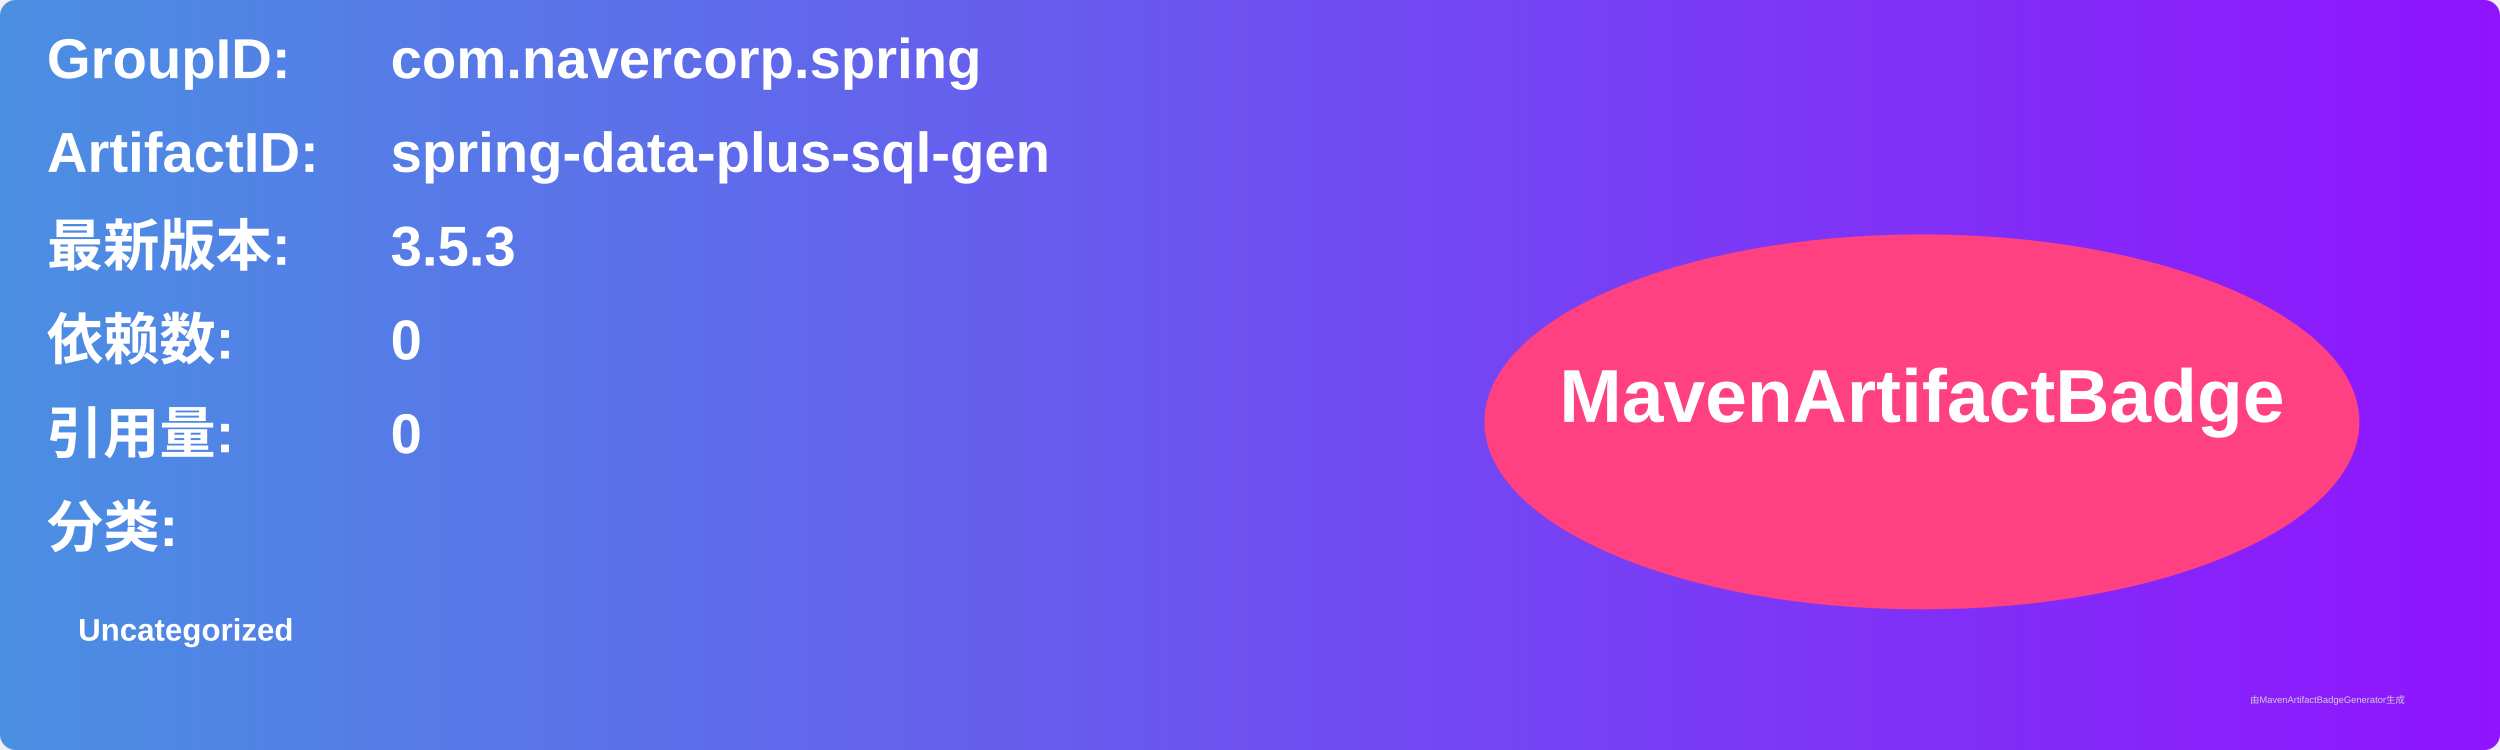
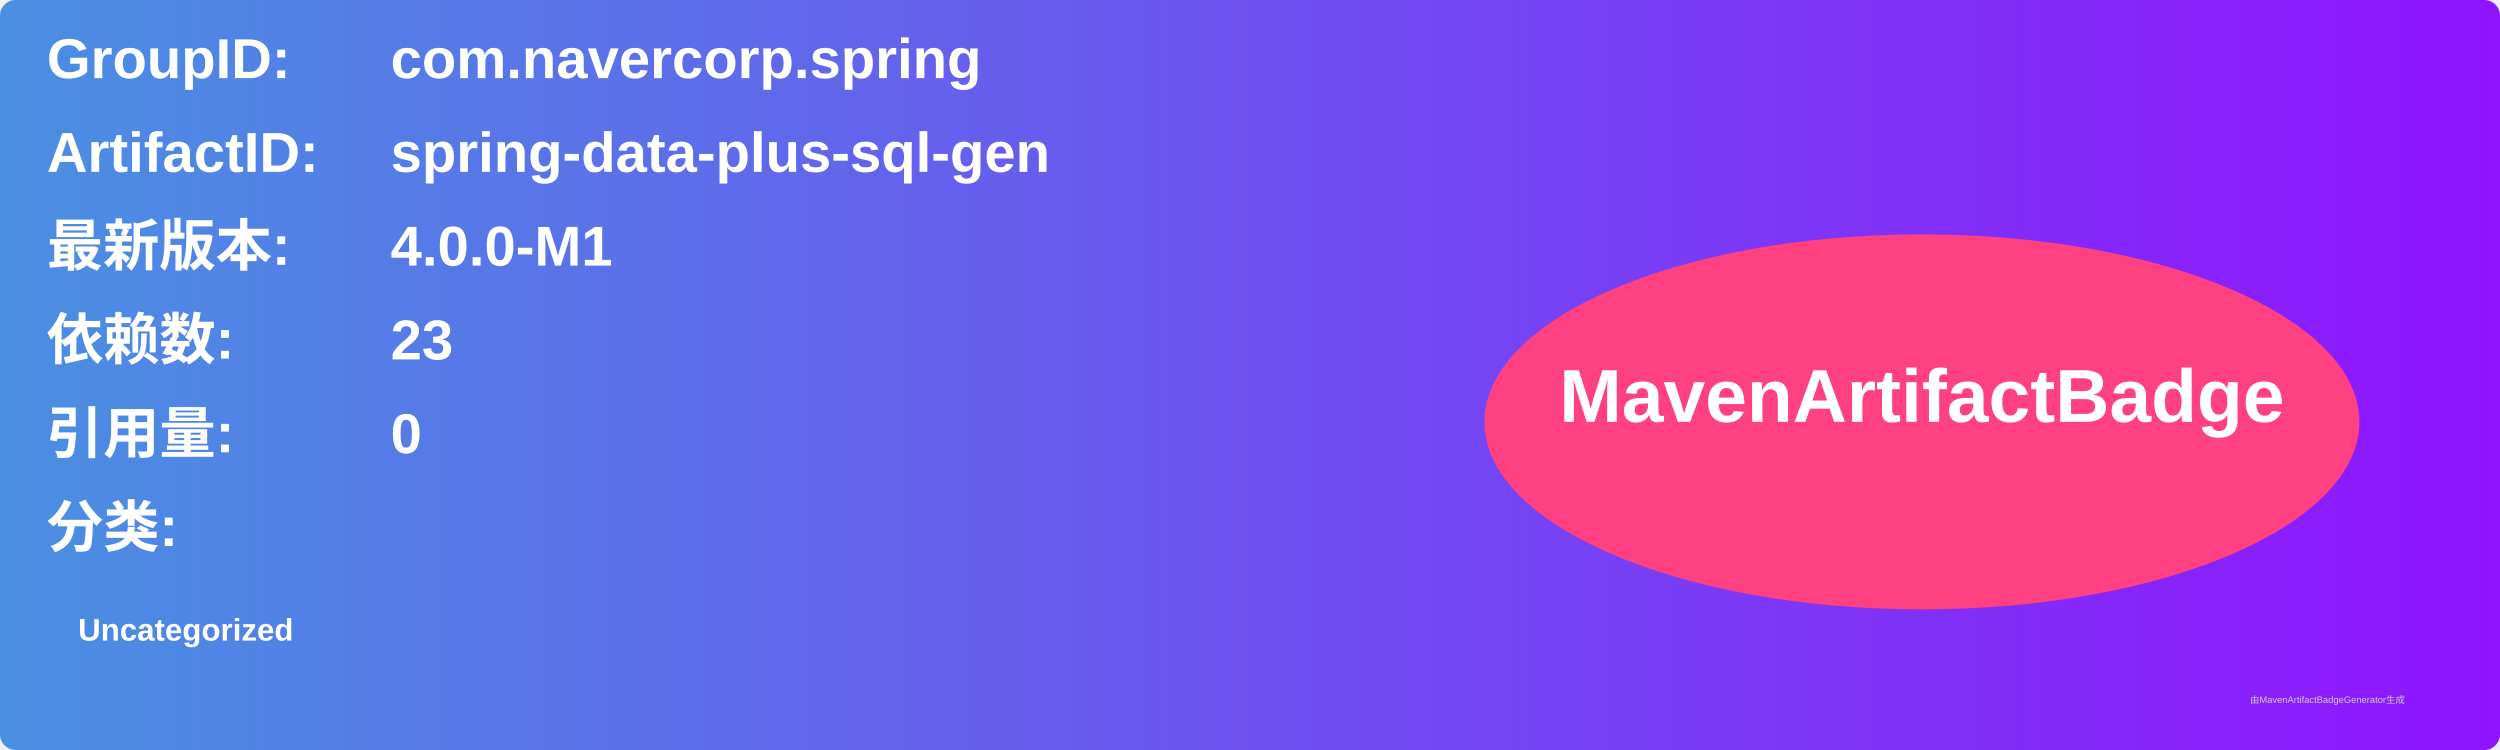
<svg xmlns="http://www.w3.org/2000/svg" width="800" height="240" viewBox="0 0 800 240">
  <linearGradient id="grad" x1="0%" y1="0%" x2="100%" y2="0%">
    <stop offset="0%" stop-color="#4a90e2" />
    <stop offset="100%" stop-color="#9013fe" />
  </linearGradient>
  <rect width="100%" height="100%" rx="5" ry="5" fill="url(#grad)" />
  <g transform="translate(15, 15)">
    <text x="0" y="10" font-family="Arial" font-size="18" fill="white" font-weight="bold" width="260">GroupID:</text>
    <text x="110" y="10" font-family="Arial" font-size="18" fill="white" font-weight="bold" width="460">com.navercorp.spring</text>
    <text x="0" y="40" font-family="Arial" font-size="18" fill="white" font-weight="bold" width="260">ArtifactID:</text>
    <text x="110" y="40" font-family="Arial" font-size="18" fill="white" font-weight="bold" width="460">spring-data-plus-sql-gen</text>
    <text x="0" y="70" font-family="Arial" font-size="18" fill="white" font-weight="bold">最新版本:</text>
    <text x="110" y="70" font-family="Arial" font-size="18" fill="white" font-weight="bold">
-       <tspan font-weight="bold">3.5.3</tspan>
+       <tspan font-weight="bold">4.0.0-M1</tspan>
    </text>
    <text x="0" y="100" font-family="Arial" font-size="18" fill="white" font-weight="bold">依赖数: </text>
    <text x="110" y="100" font-family="Arial" font-size="18" fill="white">
-       <tspan font-weight="bold">0</tspan>
+       <tspan font-weight="bold">23</tspan>
    </text>
    <text x="0" y="130" font-family="Arial" font-size="18" fill="white" font-weight="bold">引用量: </text>
    <text x="110" y="130" font-family="Arial" font-size="18" fill="white">
      <tspan font-weight="bold">0</tspan>
    </text>
    <text x="0" y="160" font-family="Arial" font-size="18" fill="white" font-weight="bold">分类:</text>
    <text x="10" y="190" font-family="Arial" font-size="10" fill="white">
      <tspan font-weight="bold">Uncategorized</tspan>
    </text>
    <ellipse cx="600" cy="120" rx="140" ry="60" fill="#ff4081" />
    <text x="600" y="120" text-anchor="middle" font-family="Arial" font-size="24" fill="white" font-weight="bold">MavenArtifactBadge</text>
  </g>
  <text x="720" y="225" font-family="Arial" font-size="3" fill="#d0d0d0">由MavenArtifactBadgeGenerator生成</text>
</svg>
